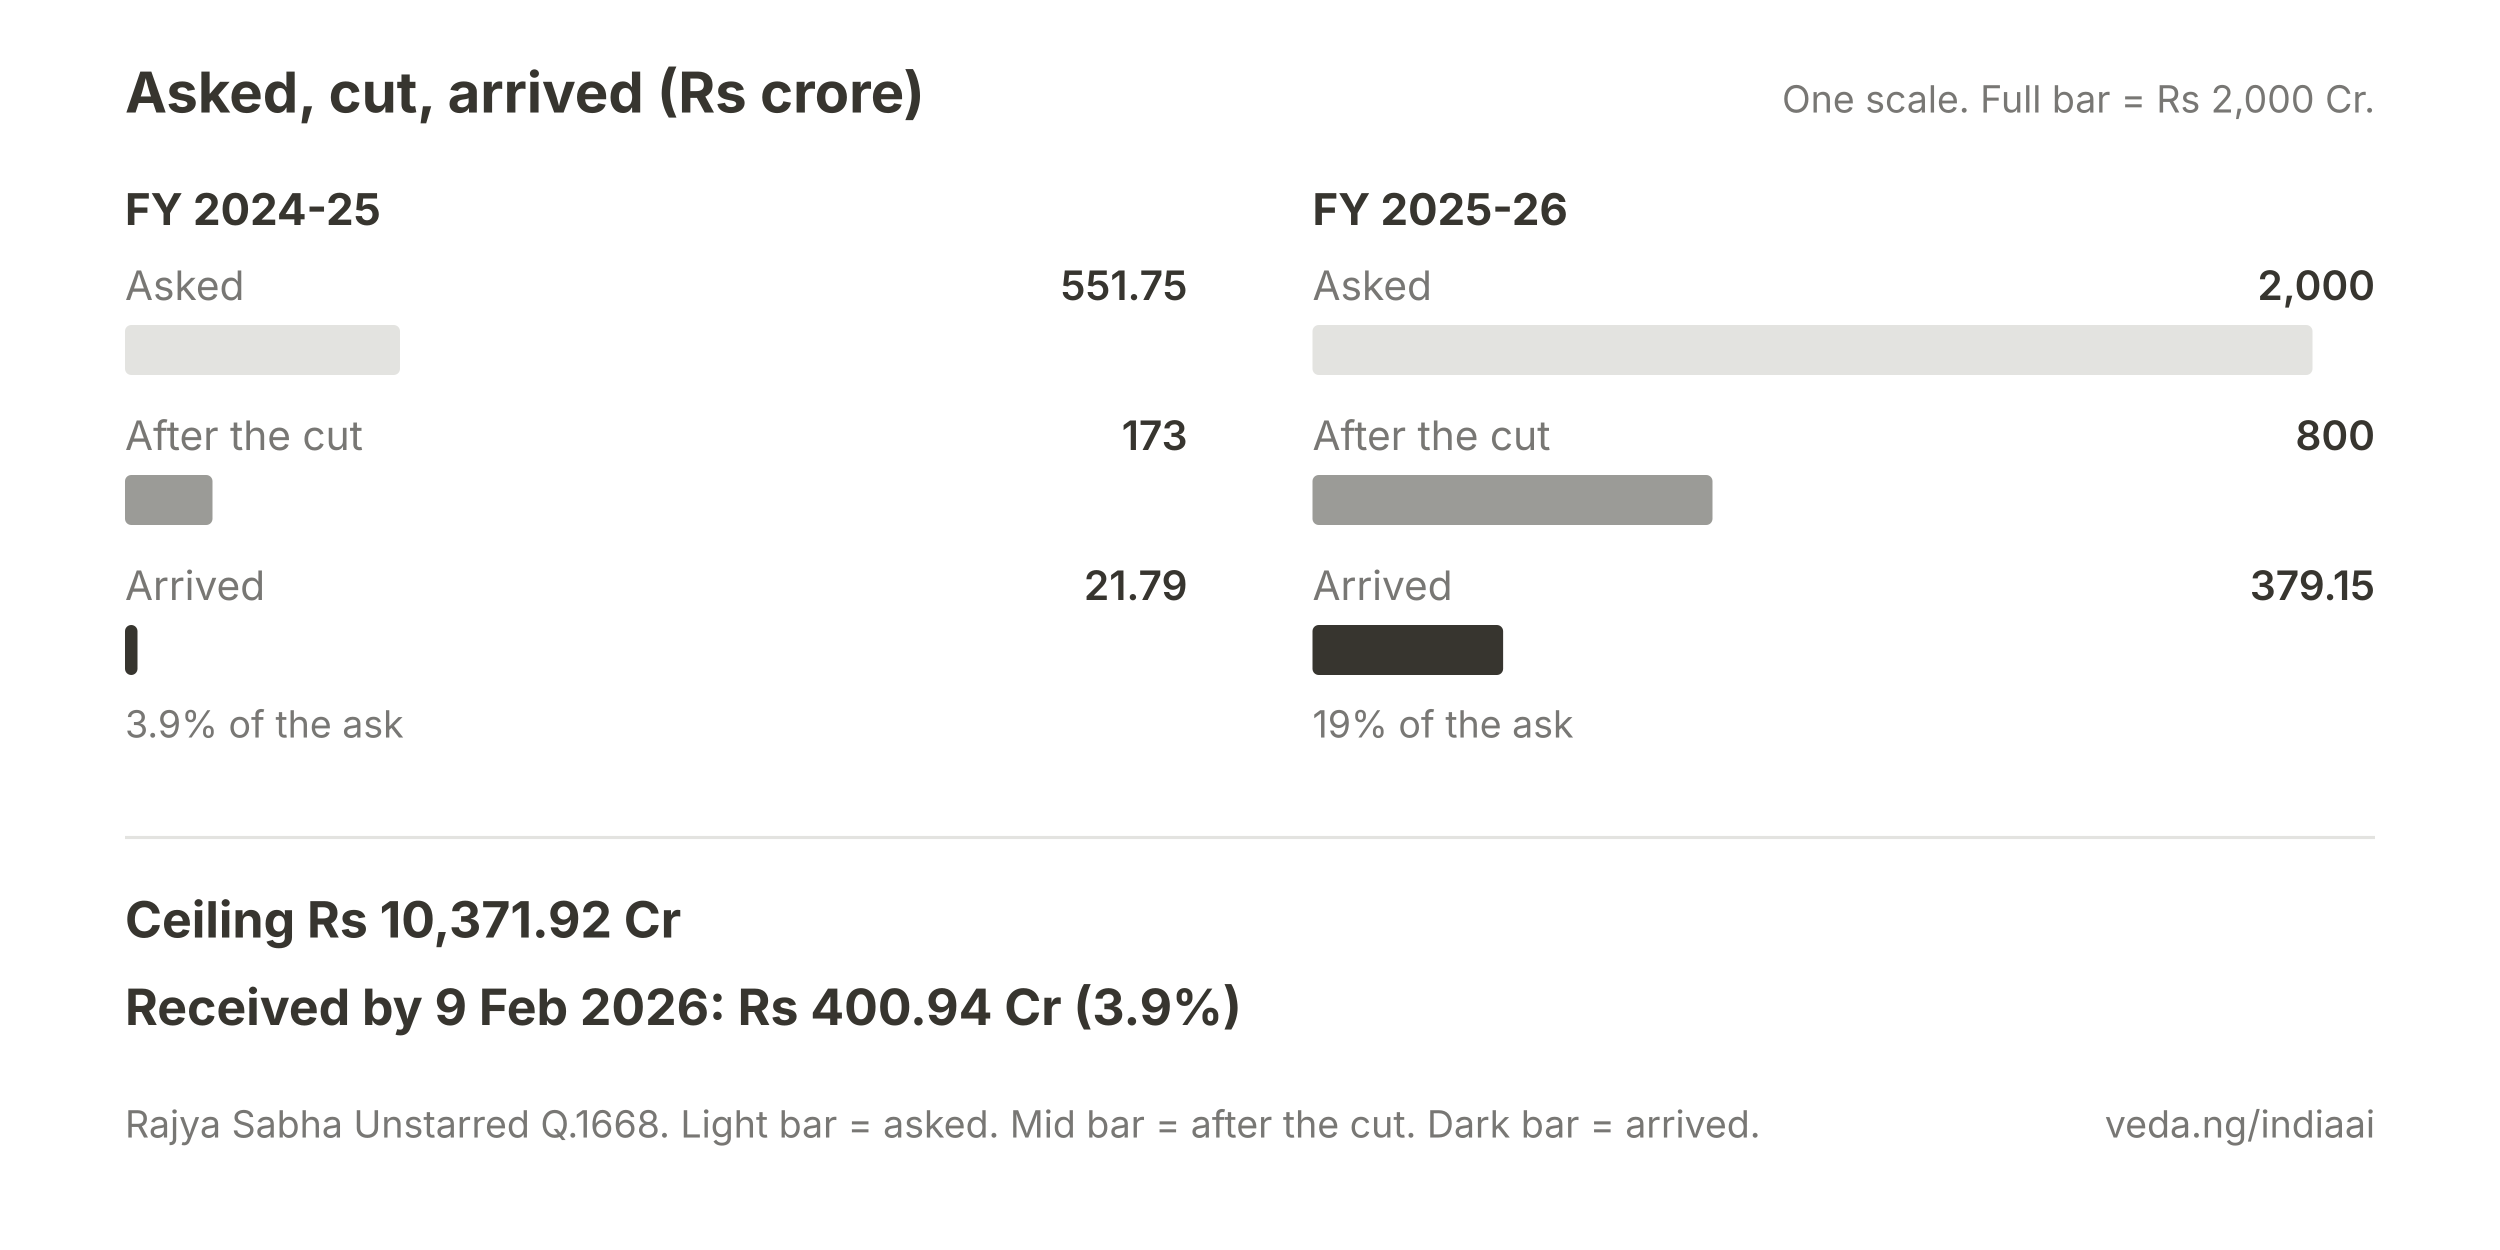
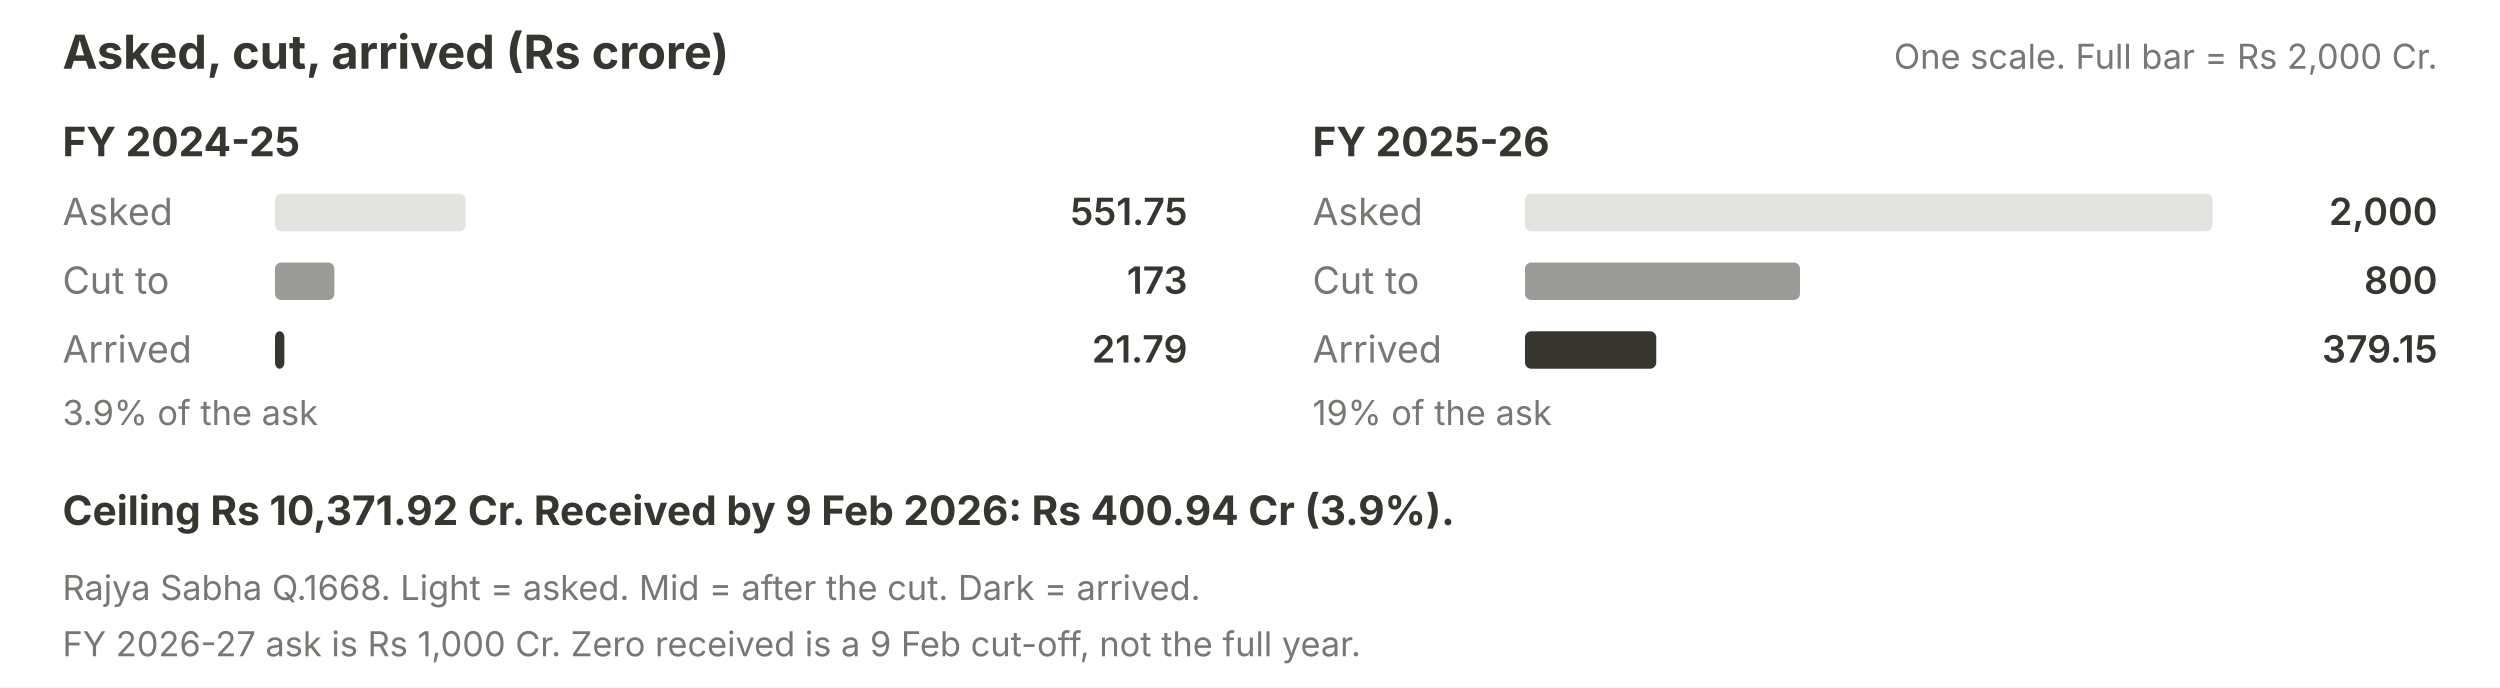
- <svg xmlns="http://www.w3.org/2000/svg" width="800" height="400" viewBox="0 0 800 400">
-   <rect width="800" height="400" fill="#ffffff" />
-   <text x="40" y="36" fill="#37352f" font-family="Inter, system-ui, sans-serif" font-size="18" font-weight="700">Asked, cut, arrived (Rs crore)</text>
-   <text x="760" y="36" text-anchor="end" fill="#787774" font-family="Inter, system-ui, sans-serif" font-size="12">One scale. Full bar = Rs 2,000 Cr.</text>
-   <text x="40" y="72" fill="#37352f" font-family="Inter, system-ui, sans-serif" font-size="14" font-weight="700">FY 2024-25</text>
-   <text x="40" y="96" fill="#787774" font-family="Inter, system-ui, sans-serif" font-size="13">Asked</text>
-   <text x="380" y="96" text-anchor="end" fill="#37352f" font-family="Inter, system-ui, sans-serif" font-size="13" font-weight="600">551.75</text>
-   <rect x="40" y="104" width="88" height="16" rx="2" fill="#e3e3e0" />
-   <text x="40" y="144" fill="#787774" font-family="Inter, system-ui, sans-serif" font-size="13">After the cut</text>
-   <text x="380" y="144" text-anchor="end" fill="#37352f" font-family="Inter, system-ui, sans-serif" font-size="13" font-weight="600">173</text>
-   <rect x="40" y="152" width="28" height="16" rx="2" fill="#9b9b97" />
-   <text x="40" y="192" fill="#787774" font-family="Inter, system-ui, sans-serif" font-size="13">Arrived</text>
-   <text x="380" y="192" text-anchor="end" fill="#37352f" font-family="Inter, system-ui, sans-serif" font-size="13" font-weight="600">21.79</text>
-   <rect x="40" y="200" width="4" height="16" rx="2" fill="#37352f" />
-   <text x="40" y="236" fill="#787774" font-family="Inter, system-ui, sans-serif" font-size="12">3.9% of the ask</text>
-   <text x="420" y="72" fill="#37352f" font-family="Inter, system-ui, sans-serif" font-size="14" font-weight="700">FY 2025-26</text>
-   <text x="420" y="96" fill="#787774" font-family="Inter, system-ui, sans-serif" font-size="13">Asked</text>
-   <text x="760" y="96" text-anchor="end" fill="#37352f" font-family="Inter, system-ui, sans-serif" font-size="13" font-weight="600">2,000</text>
-   <rect x="420" y="104" width="320" height="16" rx="2" fill="#e3e3e0" />
-   <text x="420" y="144" fill="#787774" font-family="Inter, system-ui, sans-serif" font-size="13">After the cut</text>
-   <text x="760" y="144" text-anchor="end" fill="#37352f" font-family="Inter, system-ui, sans-serif" font-size="13" font-weight="600">800</text>
-   <rect x="420" y="152" width="128" height="16" rx="2" fill="#9b9b97" />
-   <text x="420" y="192" fill="#787774" font-family="Inter, system-ui, sans-serif" font-size="13">Arrived</text>
-   <text x="760" y="192" text-anchor="end" fill="#37352f" font-family="Inter, system-ui, sans-serif" font-size="13" font-weight="600">379.15</text>
-   <rect x="420" y="200" width="61" height="16" rx="2" fill="#37352f" />
-   <text x="420" y="236" fill="#787774" font-family="Inter, system-ui, sans-serif" font-size="12">19% of the ask</text>
-   <line x1="40" y1="268" x2="760" y2="268" stroke="#e3e3e0" stroke-width="1" />
-   <text x="40" y="300" fill="#37352f" font-family="Inter, system-ui, sans-serif" font-size="16" font-weight="700">Ceiling Rs 10,371.92 Cr</text>
-   <text x="40" y="328" fill="#37352f" font-family="Inter, system-ui, sans-serif" font-size="16" font-weight="700">Received by 9 Feb 2026: Rs 400.94 Cr (3.9%)</text>
-   <text x="40" y="364" fill="#787774" font-family="Inter, system-ui, sans-serif" font-size="12">Rajya Sabha Unstarred Q.1668. Light bar = asked. Mid bar = after the cut. Dark bar = arrived.</text>
-   <text x="760" y="364" text-anchor="end" fill="#787774" font-family="Inter, system-ui, sans-serif" font-size="12">veda.ng/indiaai</text>
+ <svg xmlns="http://www.w3.org/2000/svg" width="800" height="220" viewBox="0 0 800 220">
+   <rect width="800" height="220" fill="#ffffff" />
+   <text x="20" y="22" fill="#37352f" font-family="Inter, system-ui, sans-serif" font-size="15" font-weight="700">Asked, cut, arrived (Rs crore)</text>
+   <text x="780" y="22" text-anchor="end" fill="#787774" font-family="Inter, system-ui, sans-serif" font-size="11">One scale. Full bar = Rs 2,000 Cr.</text>
+   <text x="20" y="50" fill="#37352f" font-family="Inter, system-ui, sans-serif" font-size="13" font-weight="700">FY 2024-25</text>
+   <text x="20" y="72" fill="#787774" font-family="Inter, system-ui, sans-serif" font-size="12">Asked</text>
+   <rect x="88" y="62" width="61" height="12" rx="2" fill="#e3e3e0" />
+   <text x="380" y="72" text-anchor="end" fill="#37352f" font-family="Inter, system-ui, sans-serif" font-size="12" font-weight="600">551.75</text>
+   <text x="20" y="94" fill="#787774" font-family="Inter, system-ui, sans-serif" font-size="12">Cut to</text>
+   <rect x="88" y="84" width="19" height="12" rx="2" fill="#9b9b97" />
+   <text x="380" y="94" text-anchor="end" fill="#37352f" font-family="Inter, system-ui, sans-serif" font-size="12" font-weight="600">173</text>
+   <text x="20" y="116" fill="#787774" font-family="Inter, system-ui, sans-serif" font-size="12">Arrived</text>
+   <rect x="88" y="106" width="3" height="12" rx="2" fill="#37352f" />
+   <text x="380" y="116" text-anchor="end" fill="#37352f" font-family="Inter, system-ui, sans-serif" font-size="12" font-weight="600">21.79</text>
+   <text x="20" y="136" fill="#787774" font-family="Inter, system-ui, sans-serif" font-size="11">3.9% of the ask</text>
+   <text x="420" y="50" fill="#37352f" font-family="Inter, system-ui, sans-serif" font-size="13" font-weight="700">FY 2025-26</text>
+   <text x="420" y="72" fill="#787774" font-family="Inter, system-ui, sans-serif" font-size="12">Asked</text>
+   <rect x="488" y="62" width="220" height="12" rx="2" fill="#e3e3e0" />
+   <text x="780" y="72" text-anchor="end" fill="#37352f" font-family="Inter, system-ui, sans-serif" font-size="12" font-weight="600">2,000</text>
+   <text x="420" y="94" fill="#787774" font-family="Inter, system-ui, sans-serif" font-size="12">Cut to</text>
+   <rect x="488" y="84" width="88" height="12" rx="2" fill="#9b9b97" />
+   <text x="780" y="94" text-anchor="end" fill="#37352f" font-family="Inter, system-ui, sans-serif" font-size="12" font-weight="600">800</text>
+   <text x="420" y="116" fill="#787774" font-family="Inter, system-ui, sans-serif" font-size="12">Arrived</text>
+   <rect x="488" y="106" width="42" height="12" rx="2" fill="#37352f" />
+   <text x="780" y="116" text-anchor="end" fill="#37352f" font-family="Inter, system-ui, sans-serif" font-size="12" font-weight="600">379.15</text>
+   <text x="420" y="136" fill="#787774" font-family="Inter, system-ui, sans-serif" font-size="11">19% of the ask</text>
+   <text x="20" y="168" fill="#37352f" font-family="Inter, system-ui, sans-serif" font-size="13" font-weight="700">Ceiling Rs 10,371.92 Cr. Received by 9 Feb 2026: Rs 400.94 Cr (3.9%).</text>
+   <text x="20" y="192" fill="#787774" font-family="Inter, system-ui, sans-serif" font-size="11">Rajya Sabha Q.1668. Light = asked. Mid = after the cut. Dark = arrived.</text>
+   <text x="20" y="210" fill="#787774" font-family="Inter, system-ui, sans-serif" font-size="11">FY 2026-27 ask is Rs 1,000 Cr. Zero received is a 9 Feb cut-off, not the full year.</text>
</svg>
